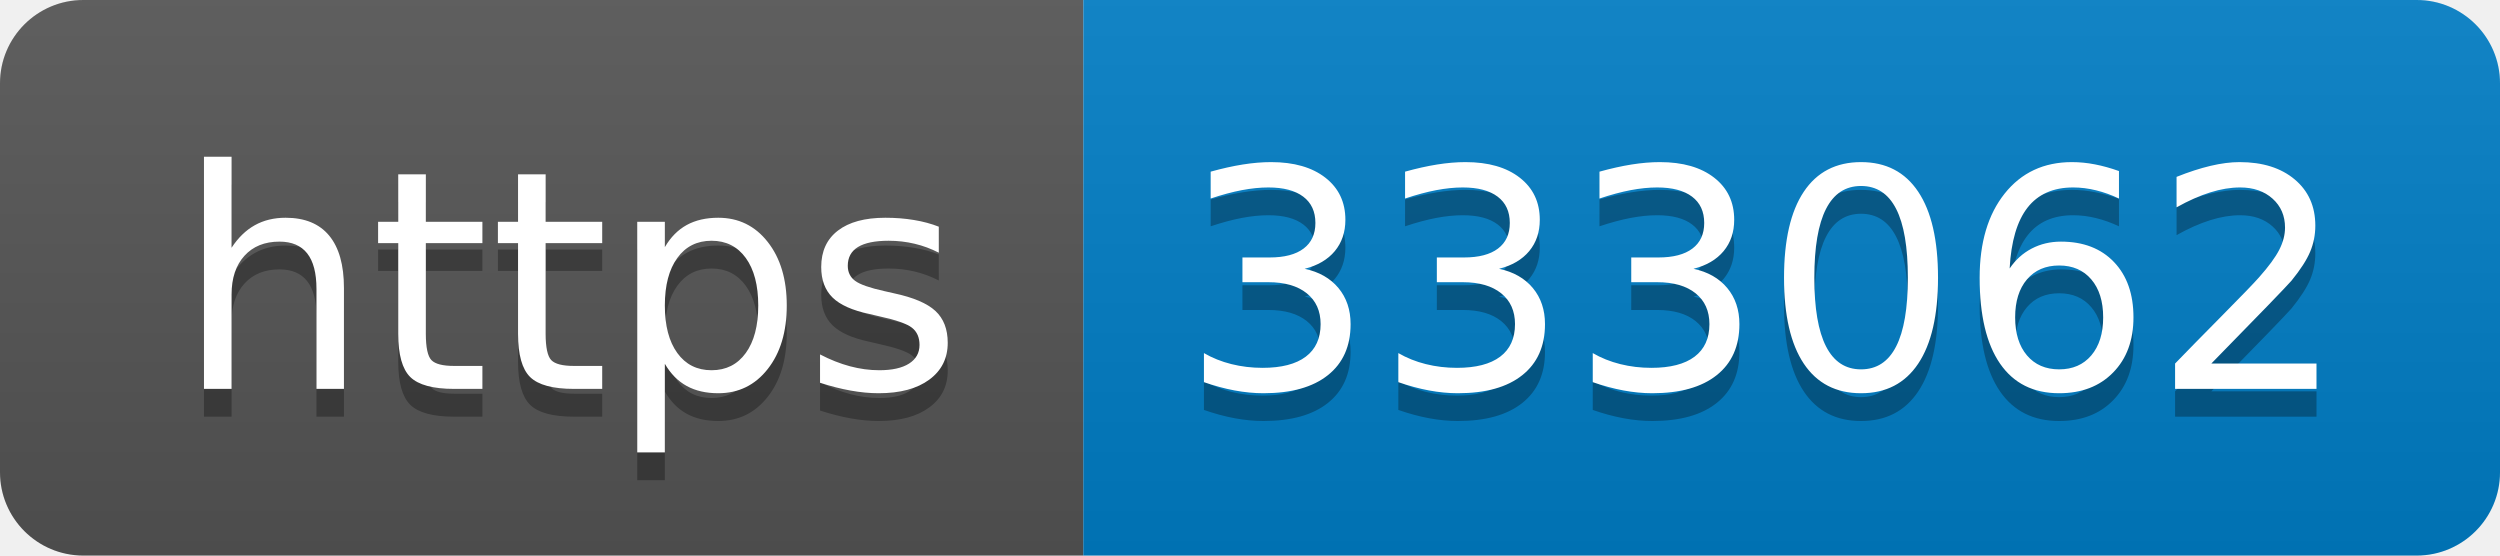
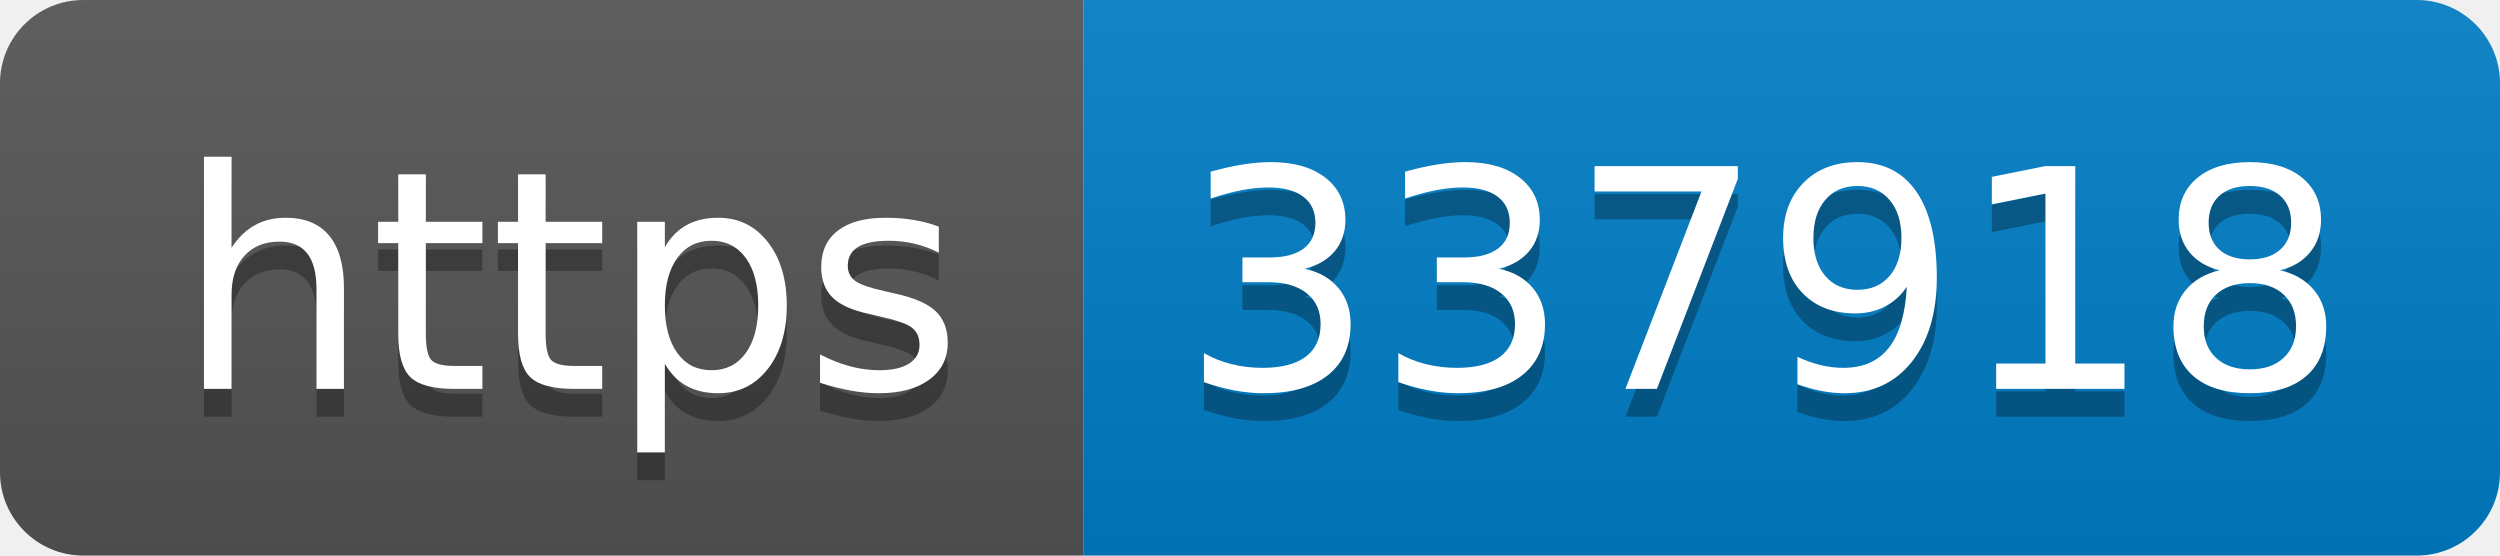
- <svg xmlns="http://www.w3.org/2000/svg" width="90" height="20" role="img" aria-label="https: 333062">
+ <svg xmlns="http://www.w3.org/2000/svg" width="90" height="20" role="img" aria-label="https: 337918">
  <linearGradient id="s" x2="0" y2="100%">
    <stop offset="0" stop-color="#bbb" stop-opacity=".1" />
    <stop offset="1" stop-opacity=".1" />
  </linearGradient>
  <clipPath id="r">
    <rect width="90" height="20" rx="3" fill="#fff" />
  </clipPath>
  <g clip-path="url(#r)">
    <rect width="39" height="20" fill="#555" />
    <rect x="39" width="51" height="20" fill="#007ec6" />
    <rect width="90" height="20" fill="url(#s)" />
  </g>
  <g fill="#fff" text-anchor="middle" font-family="Verdana,Geneva,DejaVu Sans,sans-serif" text-rendering="geometricPrecision" font-size="110">
    <text aria-hidden="true" x="205" y="150" fill="#010101" fill-opacity=".3" transform="scale(.1)" textLength="290">https</text>
    <text x="205" y="140" transform="scale(.1)" fill="#fff" textLength="290">https</text>
-     <text aria-hidden="true" x="635" y="150" fill="#010101" fill-opacity=".3" transform="scale(.1)" textLength="410">333062</text>
-     <text x="635" y="140" transform="scale(.1)" fill="#fff" textLength="410">333062</text>
+     <text aria-hidden="true" x="635" y="150" fill="#010101" fill-opacity=".3" transform="scale(.1)" textLength="410">337918</text>
+     <text x="635" y="140" transform="scale(.1)" fill="#fff" textLength="410">337918</text>
  </g>
</svg>
